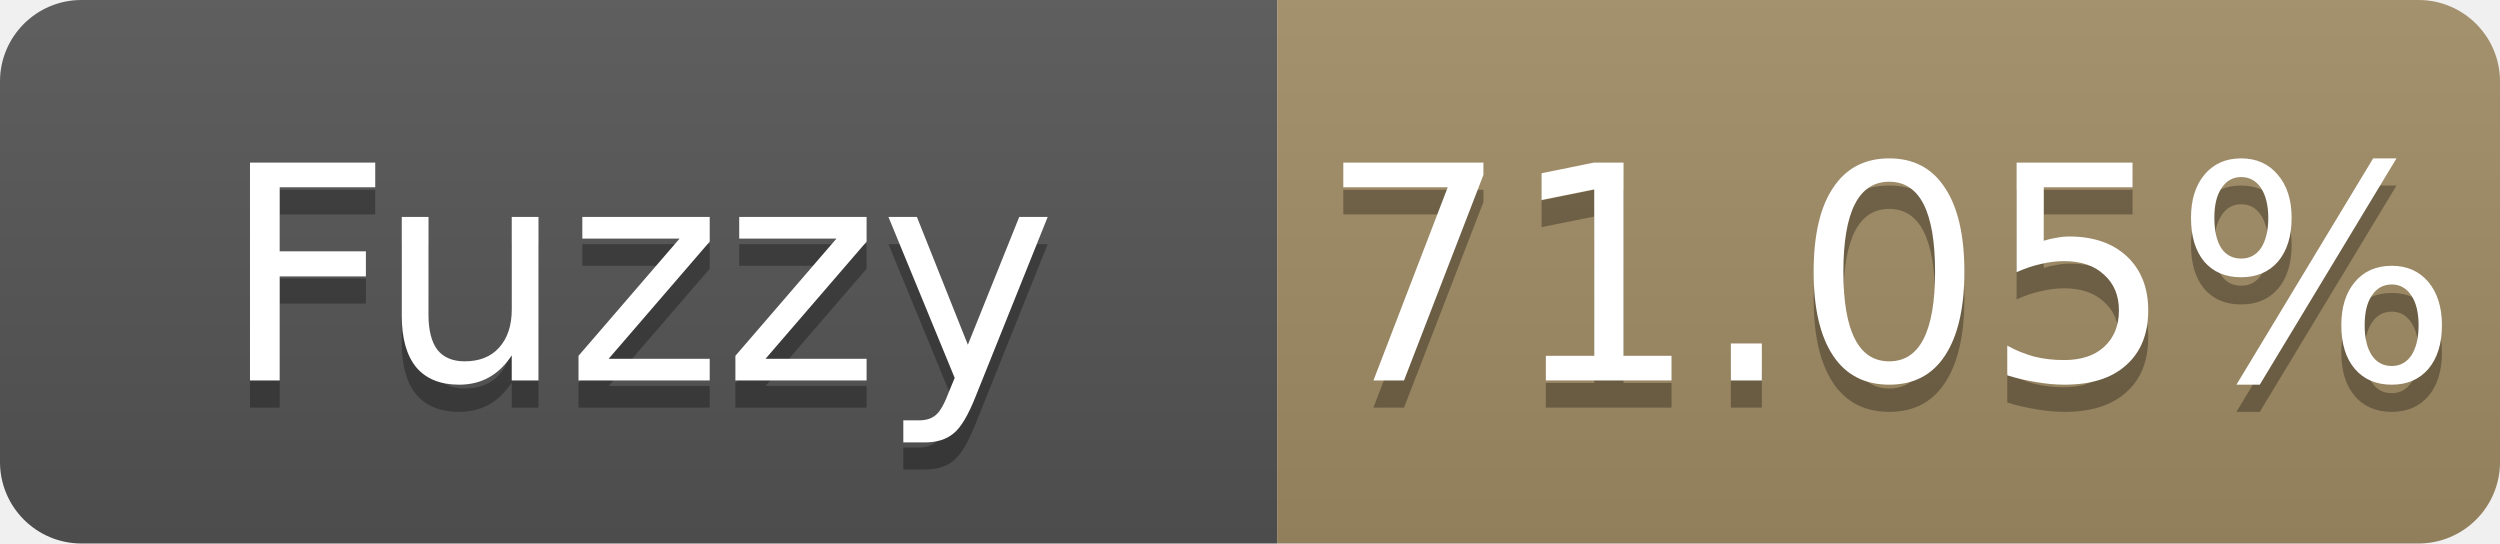
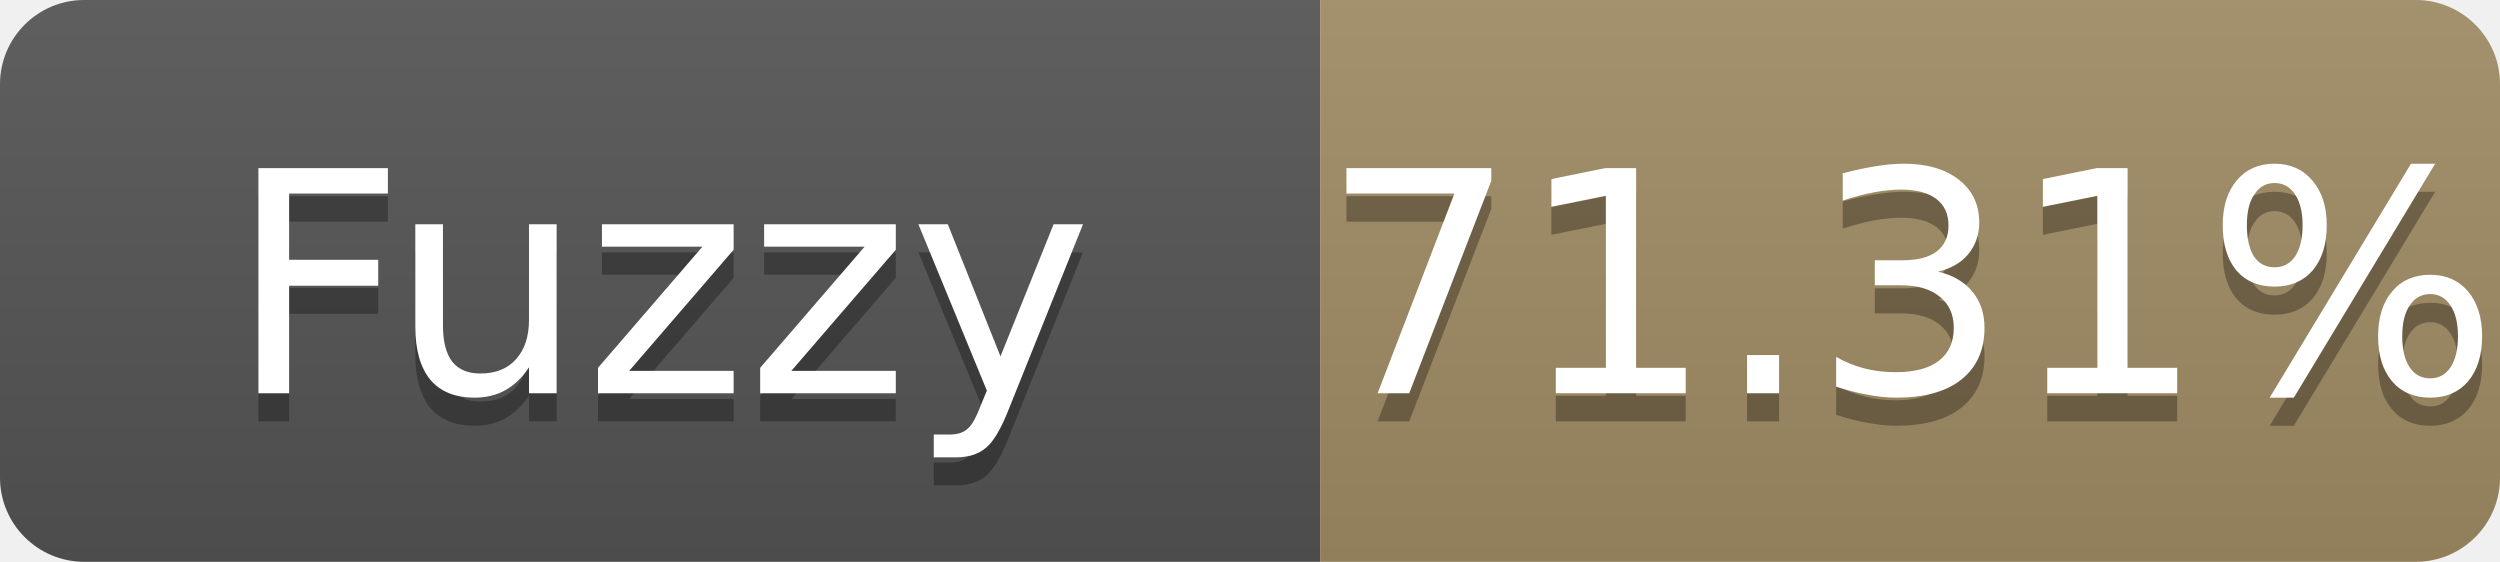
- <svg xmlns="http://www.w3.org/2000/svg" width="92" height="20" role="img" aria-label="Fuzzy: 71.05%">
+ <svg xmlns="http://www.w3.org/2000/svg" width="89" height="20" role="img" aria-label="Fuzzy: 71.31%">
  <linearGradient id="s" x2="0" y2="100%">
    <stop offset="0" stop-color="#bbb" stop-opacity=".1" />
    <stop offset="1" stop-opacity=".1" />
  </linearGradient>
  <clipPath id="r">
-     <rect width="92" height="20" rx="3" fill="#fff" />
+     <rect width="89" height="20" rx="3" fill="#fff" />
  </clipPath>
  <g clip-path="url(#r)">
    <rect width="47" height="20" fill="#555" />
-     <rect x="47" width="45" height="20" fill="#a28c64" />
-     <rect width="92" height="20" fill="url(#s)" />
+     <rect x="47" width="42" height="20" fill="#a28c64" />
+     <rect width="89" height="20" fill="url(#s)" />
  </g>
  <g fill="#fff" text-anchor="middle" font-family="Verdana,Geneva,DejaVu Sans,sans-serif" font-size="11">
    <text x="23.5" y="15" fill="#010101" fill-opacity=".3">Fuzzy</text>
    <text x="23.5" y="14">Fuzzy</text>
-     <text x="69.5" y="15" fill="#010101" fill-opacity=".3">71.05%</text>
-     <text x="69.5" y="14">71.05%</text>
+     <text x="68.0" y="15" fill="#010101" fill-opacity=".3">71.31%</text>
+     <text x="68.0" y="14">71.31%</text>
  </g>
</svg>
